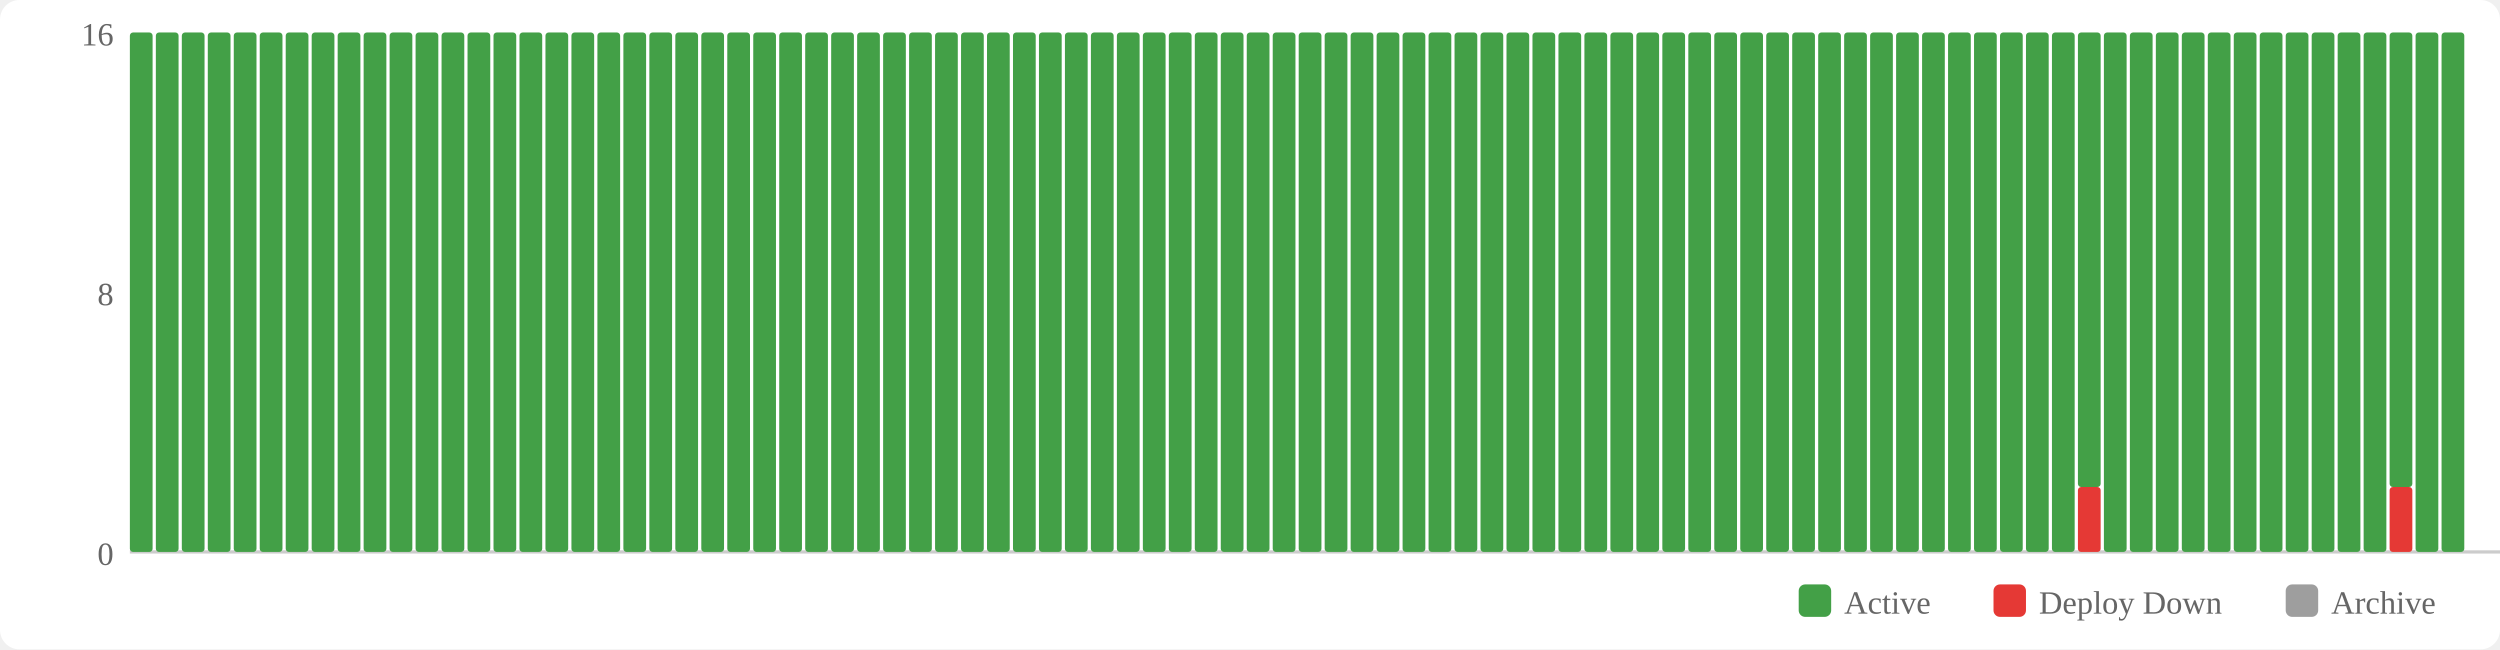
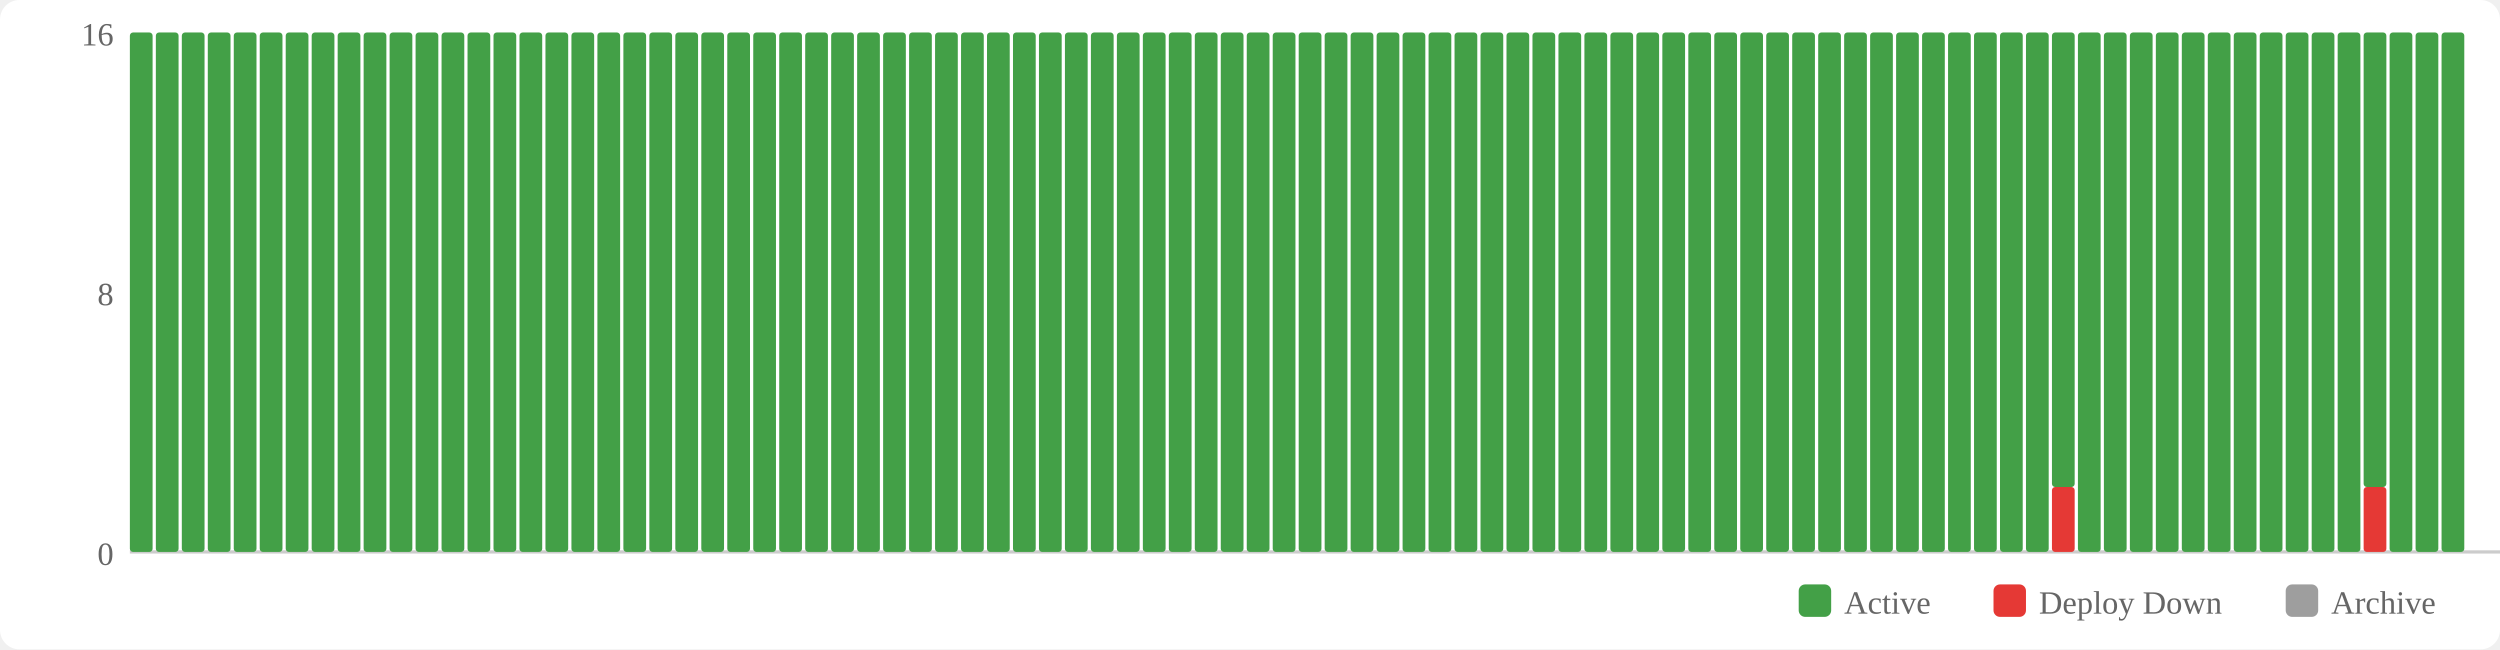
<svg xmlns="http://www.w3.org/2000/svg" width="770" height="200" viewBox="0 0 770 200">
  <rect width="770" height="200" fill="#fff" rx="6" />
  <rect x="554" y="180" width="10" height="10" fill="#43a047" rx="2" />
  <text x="568" y="189" font-size="10" fill="#666">Active</text>
  <rect x="614" y="180" width="10" height="10" fill="#e53935" rx="2" />
  <text x="628" y="189" font-size="10" fill="#666">Deploy Down</text>
  <rect x="704" y="180" width="10" height="10" fill="#9e9e9e" rx="2" />
  <text x="718" y="189" font-size="10" fill="#666">Archive</text>
  <text x="35" y="174" text-anchor="end" font-size="10" fill="#666">0</text>
  <text x="35" y="94" text-anchor="end" font-size="10" fill="#666">8</text>
  <text x="35" y="14" text-anchor="end" font-size="10" fill="#666">16</text>
  <line x1="40" y1="170" x2="770" y2="170" stroke="#ccc" stroke-width="1" />
  <rect x="40" y="10" width="7" height="160" fill="#43a047" rx="1" />
  <rect x="48" y="10" width="7" height="160" fill="#43a047" rx="1" />
  <rect x="56" y="10" width="7" height="160" fill="#43a047" rx="1" />
  <rect x="64" y="10" width="7" height="160" fill="#43a047" rx="1" />
  <rect x="72" y="10" width="7" height="160" fill="#43a047" rx="1" />
  <rect x="80" y="10" width="7" height="160" fill="#43a047" rx="1" />
  <rect x="88" y="10" width="7" height="160" fill="#43a047" rx="1" />
  <rect x="96" y="10" width="7" height="160" fill="#43a047" rx="1" />
  <rect x="104" y="10" width="7" height="160" fill="#43a047" rx="1" />
  <rect x="112" y="10" width="7" height="160" fill="#43a047" rx="1" />
  <rect x="120" y="10" width="7" height="160" fill="#43a047" rx="1" />
  <rect x="128" y="10" width="7" height="160" fill="#43a047" rx="1" />
  <rect x="136" y="10" width="7" height="160" fill="#43a047" rx="1" />
  <rect x="144" y="10" width="7" height="160" fill="#43a047" rx="1" />
  <rect x="152" y="10" width="7" height="160" fill="#43a047" rx="1" />
  <rect x="160" y="10" width="7" height="160" fill="#43a047" rx="1" />
  <rect x="168" y="10" width="7" height="160" fill="#43a047" rx="1" />
  <rect x="176" y="10" width="7" height="160" fill="#43a047" rx="1" />
  <rect x="184" y="10" width="7" height="160" fill="#43a047" rx="1" />
  <rect x="192" y="10" width="7" height="160" fill="#43a047" rx="1" />
  <rect x="200" y="10" width="7" height="160" fill="#43a047" rx="1" />
  <rect x="208" y="10" width="7" height="160" fill="#43a047" rx="1" />
  <rect x="216" y="10" width="7" height="160" fill="#43a047" rx="1" />
  <rect x="224" y="10" width="7" height="160" fill="#43a047" rx="1" />
  <rect x="232" y="10" width="7" height="160" fill="#43a047" rx="1" />
  <rect x="240" y="10" width="7" height="160" fill="#43a047" rx="1" />
  <rect x="248" y="10" width="7" height="160" fill="#43a047" rx="1" />
  <rect x="256" y="10" width="7" height="160" fill="#43a047" rx="1" />
  <rect x="264" y="10" width="7" height="160" fill="#43a047" rx="1" />
  <rect x="272" y="10" width="7" height="160" fill="#43a047" rx="1" />
  <rect x="280" y="10" width="7" height="160" fill="#43a047" rx="1" />
  <rect x="288" y="10" width="7" height="160" fill="#43a047" rx="1" />
  <rect x="296" y="10" width="7" height="160" fill="#43a047" rx="1" />
  <rect x="304" y="10" width="7" height="160" fill="#43a047" rx="1" />
  <rect x="312" y="10" width="7" height="160" fill="#43a047" rx="1" />
  <rect x="320" y="10" width="7" height="160" fill="#43a047" rx="1" />
  <rect x="328" y="10" width="7" height="160" fill="#43a047" rx="1" />
  <rect x="336" y="10" width="7" height="160" fill="#43a047" rx="1" />
  <rect x="344" y="10" width="7" height="160" fill="#43a047" rx="1" />
  <rect x="352" y="10" width="7" height="160" fill="#43a047" rx="1" />
  <rect x="360" y="10" width="7" height="160" fill="#43a047" rx="1" />
  <rect x="368" y="10" width="7" height="160" fill="#43a047" rx="1" />
  <rect x="376" y="10" width="7" height="160" fill="#43a047" rx="1" />
  <rect x="384" y="10" width="7" height="160" fill="#43a047" rx="1" />
  <rect x="392" y="10" width="7" height="160" fill="#43a047" rx="1" />
  <rect x="400" y="10" width="7" height="160" fill="#43a047" rx="1" />
  <rect x="408" y="10" width="7" height="160" fill="#43a047" rx="1" />
  <rect x="416" y="10" width="7" height="160" fill="#43a047" rx="1" />
  <rect x="424" y="10" width="7" height="160" fill="#43a047" rx="1" />
  <rect x="432" y="10" width="7" height="160" fill="#43a047" rx="1" />
  <rect x="440" y="10" width="7" height="160" fill="#43a047" rx="1" />
  <rect x="448" y="10" width="7" height="160" fill="#43a047" rx="1" />
  <rect x="456" y="10" width="7" height="160" fill="#43a047" rx="1" />
  <rect x="464" y="10" width="7" height="160" fill="#43a047" rx="1" />
  <rect x="472" y="10" width="7" height="160" fill="#43a047" rx="1" />
  <rect x="480" y="10" width="7" height="160" fill="#43a047" rx="1" />
  <rect x="488" y="10" width="7" height="160" fill="#43a047" rx="1" />
  <rect x="496" y="10" width="7" height="160" fill="#43a047" rx="1" />
  <rect x="504" y="10" width="7" height="160" fill="#43a047" rx="1" />
  <rect x="512" y="10" width="7" height="160" fill="#43a047" rx="1" />
  <rect x="520" y="10" width="7" height="160" fill="#43a047" rx="1" />
  <rect x="528" y="10" width="7" height="160" fill="#43a047" rx="1" />
  <rect x="536" y="10" width="7" height="160" fill="#43a047" rx="1" />
  <rect x="544" y="10" width="7" height="160" fill="#43a047" rx="1" />
  <rect x="552" y="10" width="7" height="160" fill="#43a047" rx="1" />
  <rect x="560" y="10" width="7" height="160" fill="#43a047" rx="1" />
  <rect x="568" y="10" width="7" height="160" fill="#43a047" rx="1" />
  <rect x="576" y="10" width="7" height="160" fill="#43a047" rx="1" />
  <rect x="584" y="10" width="7" height="160" fill="#43a047" rx="1" />
  <rect x="592" y="10" width="7" height="160" fill="#43a047" rx="1" />
  <rect x="600" y="10" width="7" height="160" fill="#43a047" rx="1" />
  <rect x="608" y="10" width="7" height="160" fill="#43a047" rx="1" />
  <rect x="616" y="10" width="7" height="160" fill="#43a047" rx="1" />
  <rect x="624" y="10" width="7" height="160" fill="#43a047" rx="1" />
-   <rect x="632" y="10" width="7" height="160" fill="#43a047" rx="1" />
-   <rect x="640" y="150" width="7" height="20" fill="#e53935" rx="1" />
-   <rect x="640" y="10" width="7" height="140" fill="#43a047" rx="1" />
+   <rect x="632" y="150" width="7" height="20" fill="#e53935" rx="1" />
+   <rect x="632" y="10" width="7" height="140" fill="#43a047" rx="1" />
+   <rect x="640" y="10" width="7" height="160" fill="#43a047" rx="1" />
  <rect x="648" y="10" width="7" height="160" fill="#43a047" rx="1" />
  <rect x="656" y="10" width="7" height="160" fill="#43a047" rx="1" />
  <rect x="664" y="10" width="7" height="160" fill="#43a047" rx="1" />
  <rect x="672" y="10" width="7" height="160" fill="#43a047" rx="1" />
  <rect x="680" y="10" width="7" height="160" fill="#43a047" rx="1" />
  <rect x="688" y="10" width="7" height="160" fill="#43a047" rx="1" />
  <rect x="696" y="10" width="7" height="160" fill="#43a047" rx="1" />
  <rect x="704" y="10" width="7" height="160" fill="#43a047" rx="1" />
  <rect x="712" y="10" width="7" height="160" fill="#43a047" rx="1" />
  <rect x="720" y="10" width="7" height="160" fill="#43a047" rx="1" />
-   <rect x="728" y="10" width="7" height="160" fill="#43a047" rx="1" />
-   <rect x="736" y="150" width="7" height="20" fill="#e53935" rx="1" />
-   <rect x="736" y="10" width="7" height="140" fill="#43a047" rx="1" />
+   <rect x="728" y="150" width="7" height="20" fill="#e53935" rx="1" />
+   <rect x="728" y="10" width="7" height="140" fill="#43a047" rx="1" />
+   <rect x="736" y="10" width="7" height="160" fill="#43a047" rx="1" />
  <rect x="744" y="10" width="7" height="160" fill="#43a047" rx="1" />
  <rect x="752" y="10" width="7" height="160" fill="#43a047" rx="1" />
</svg>
